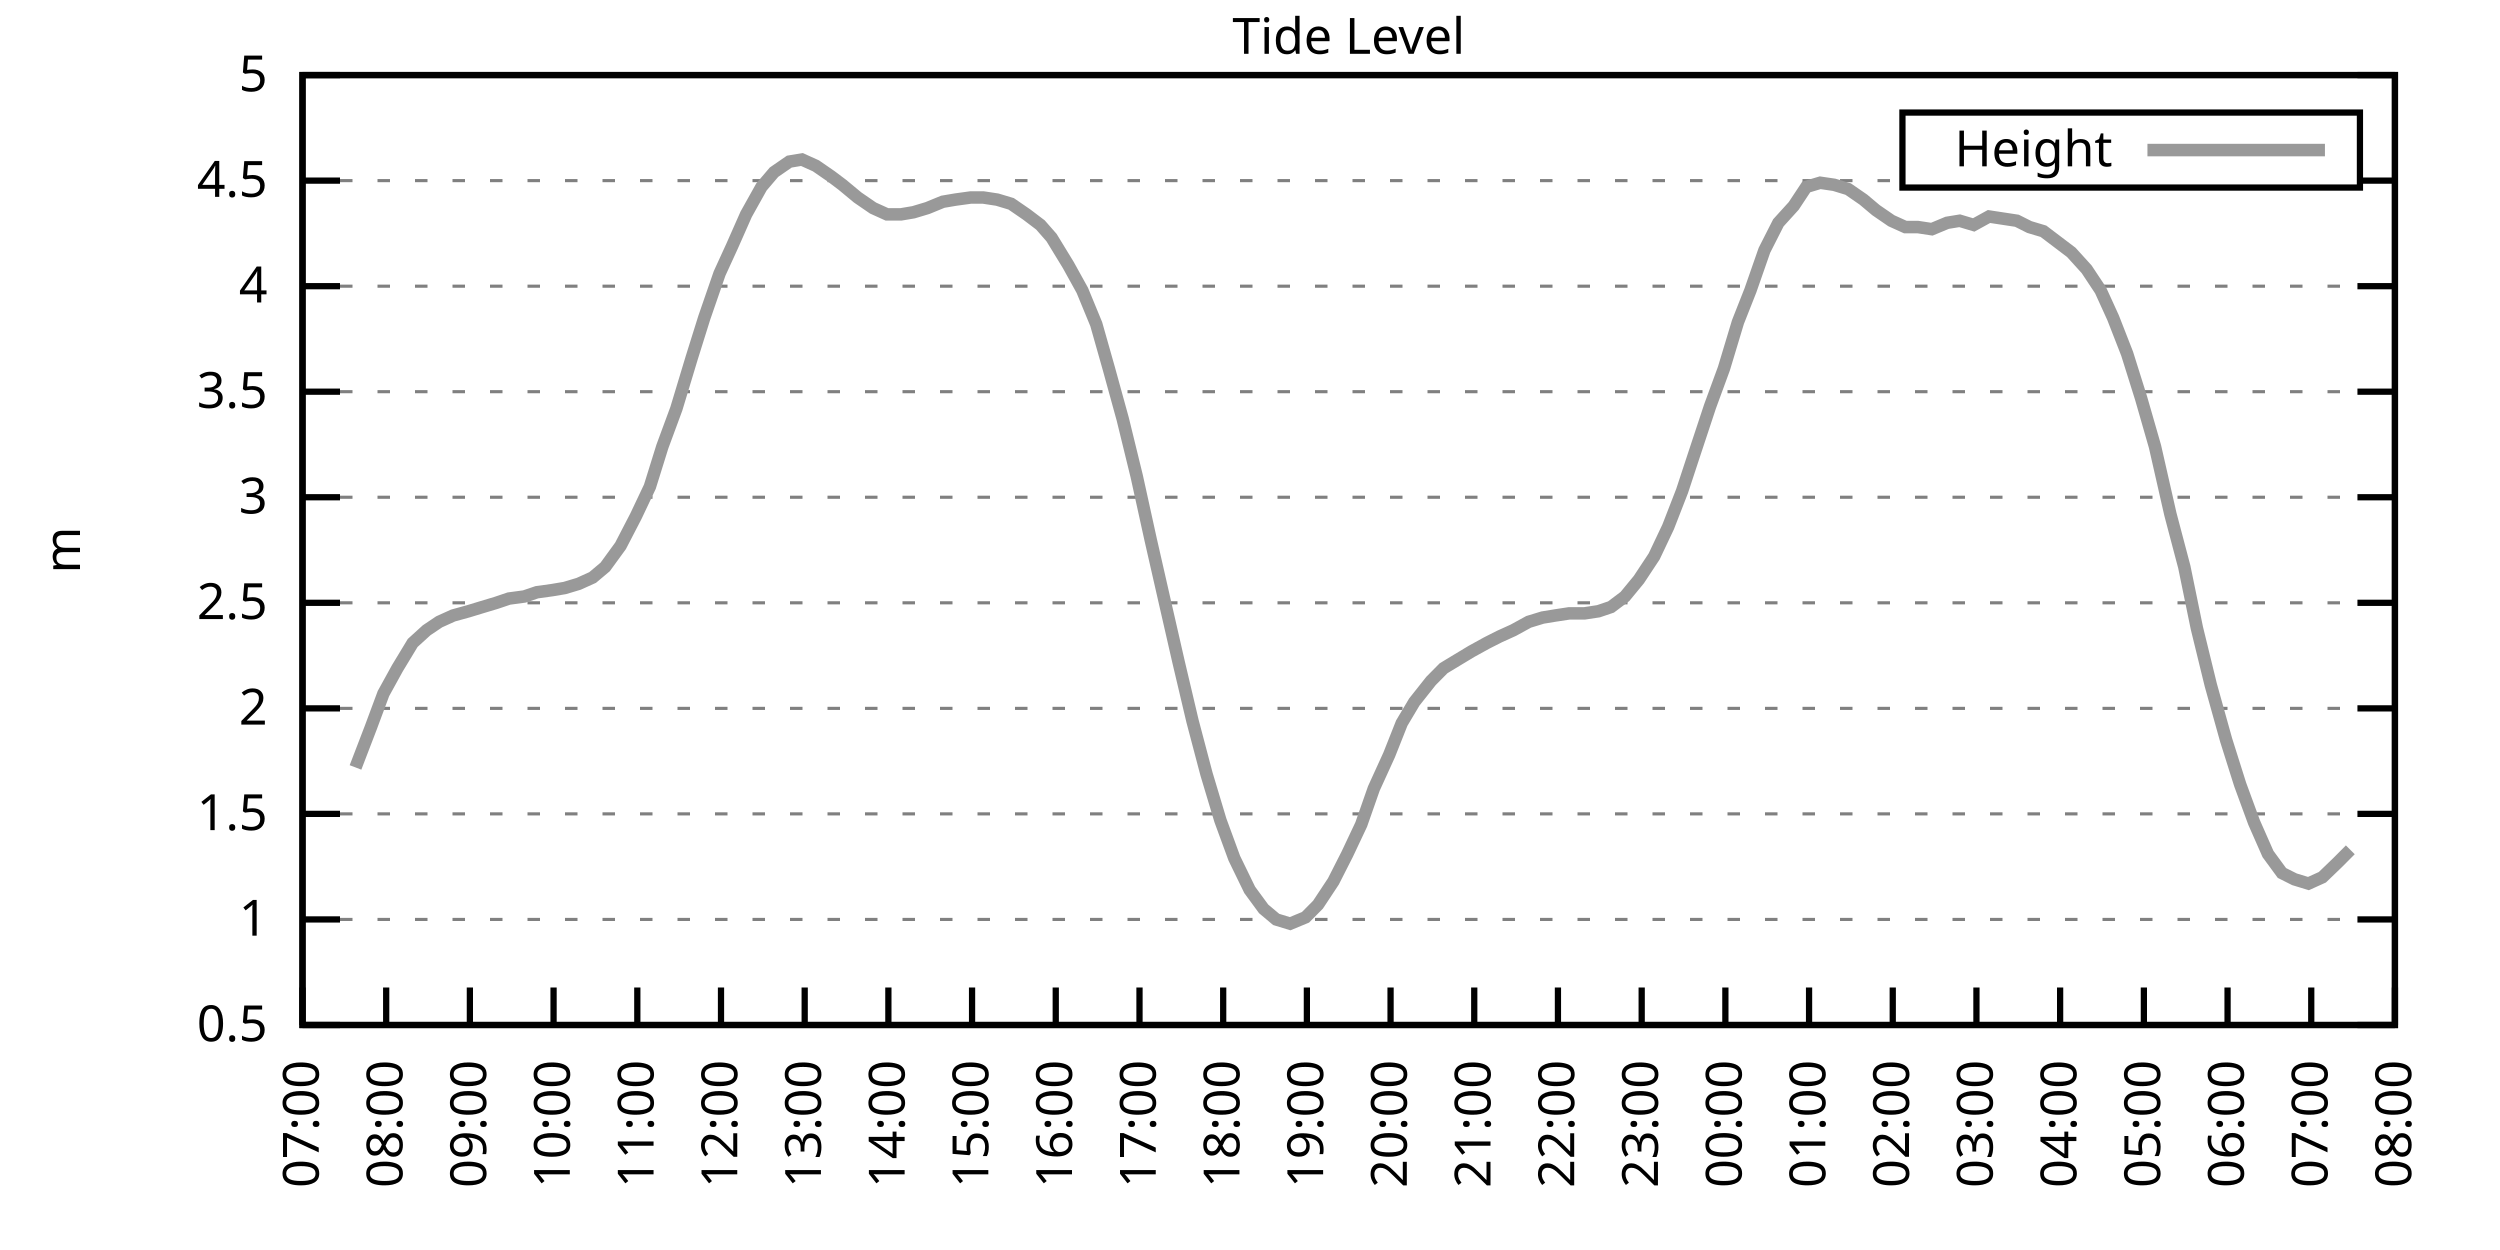
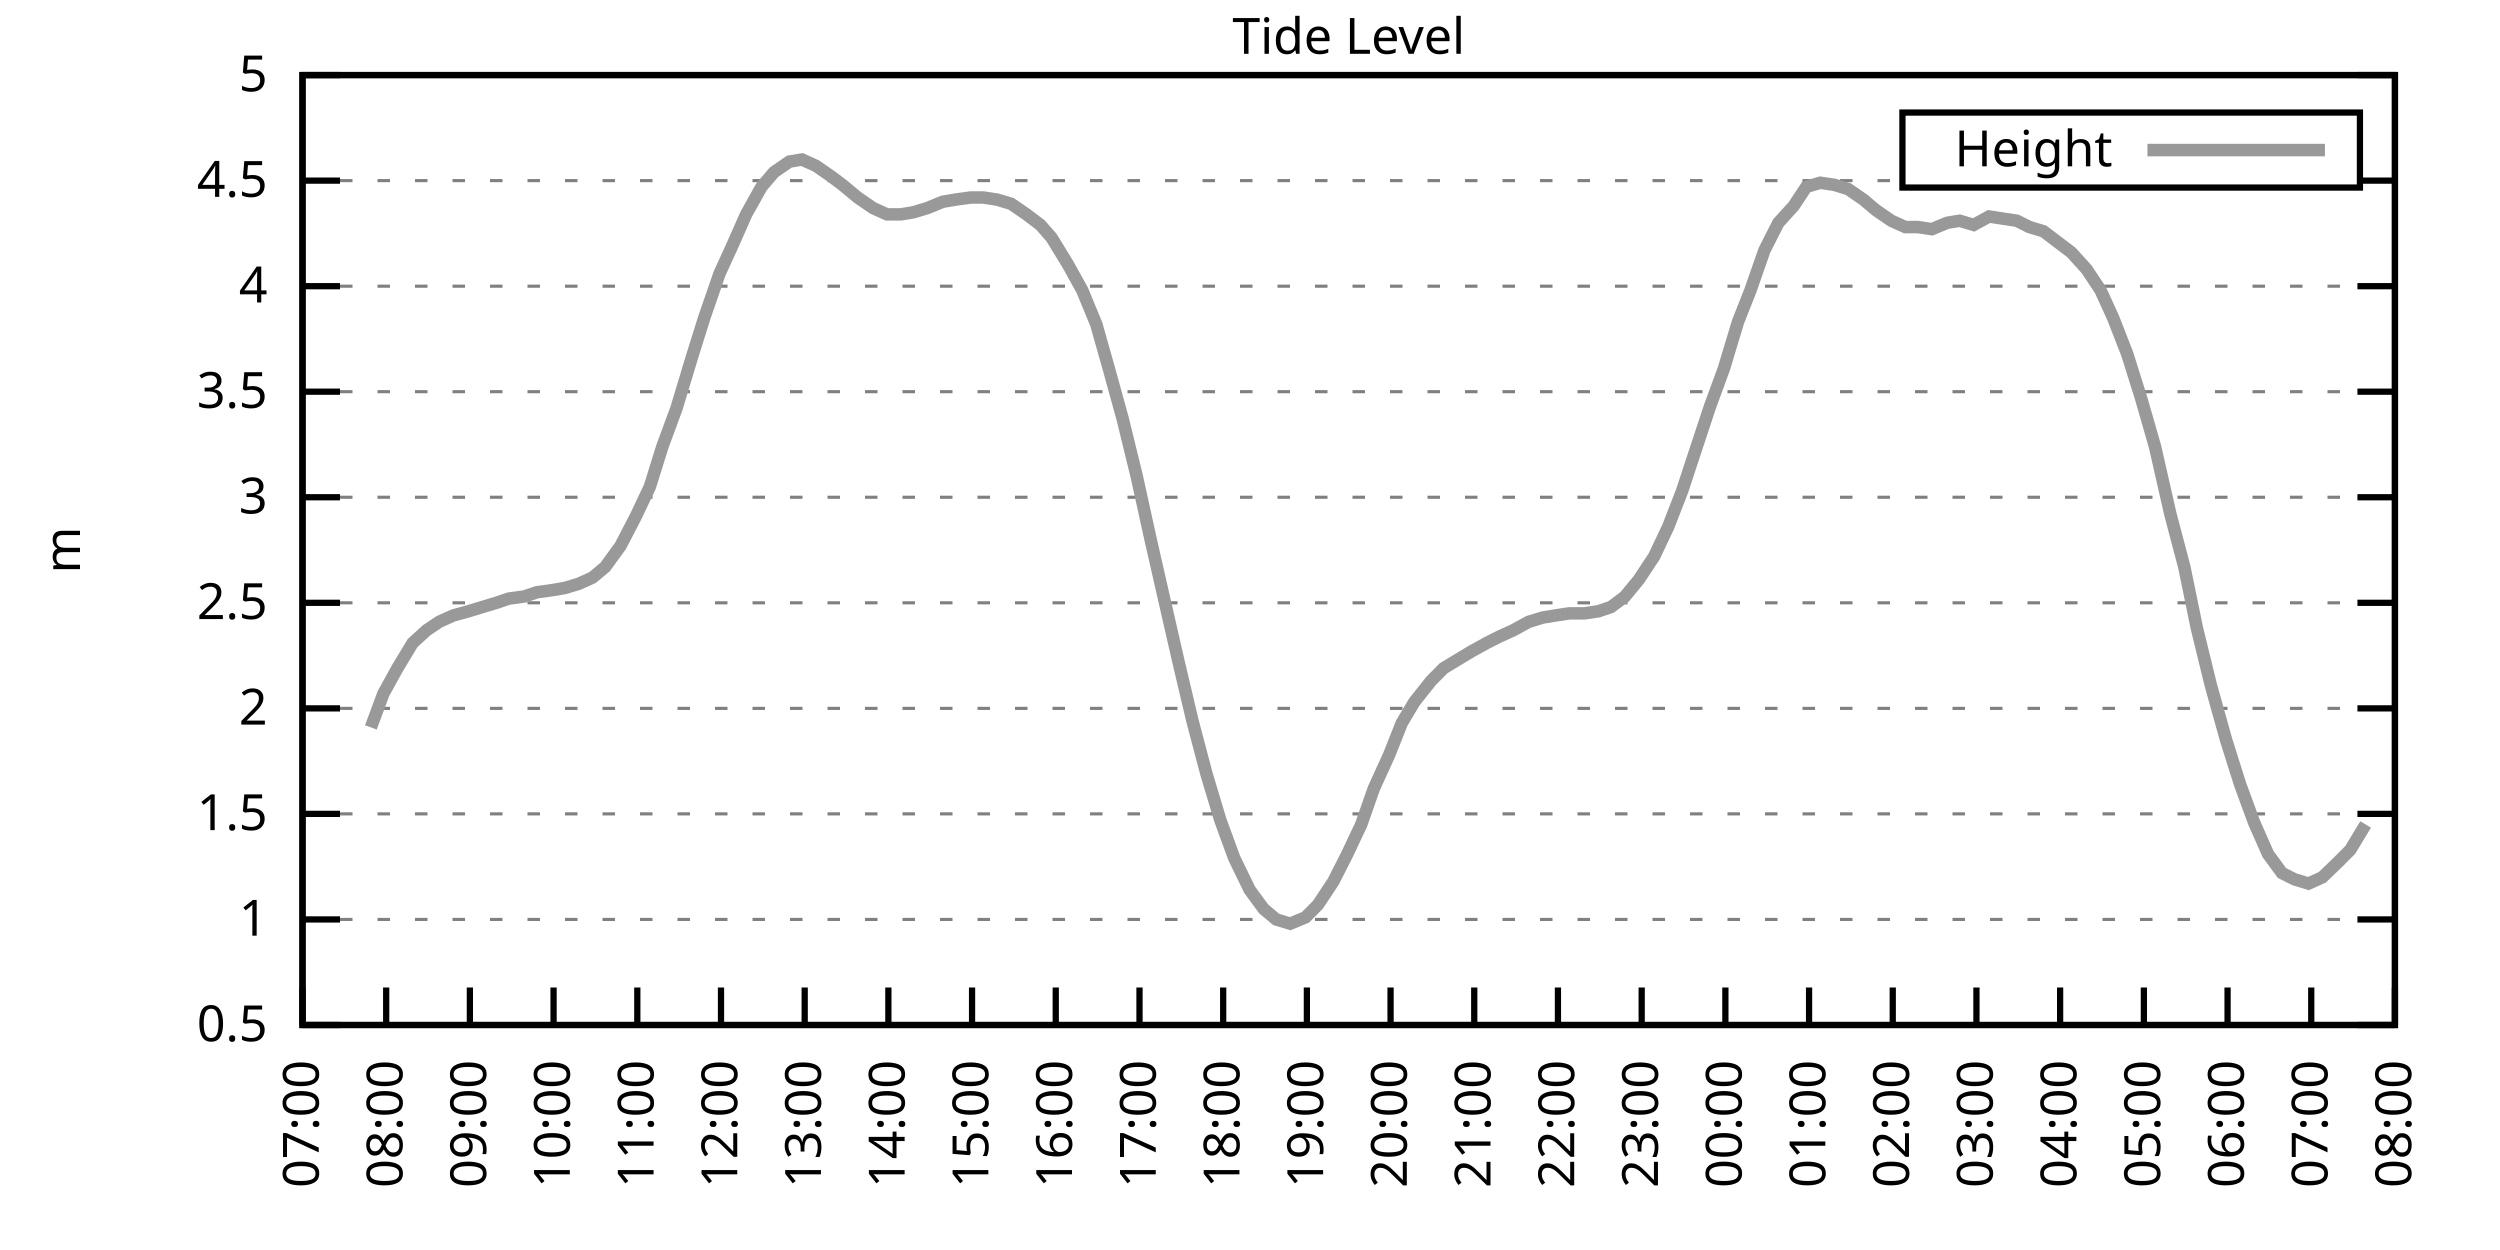
<svg xmlns="http://www.w3.org/2000/svg" xmlns:xlink="http://www.w3.org/1999/xlink" width="400" height="200" viewBox="0 0 400 200">
  <g id="gnuplot_canvas">
    <rect x="0" y="0" width="400" height="200" fill="none" />
    <defs>
      <circle id="gpDot" r="0.5" stroke-width="0.5" stroke="currentColor" />
      <path id="gpPt0" stroke-width="0.333" stroke="currentColor" d="M-1,0 h2 M0,-1 v2" />
      <path id="gpPt1" stroke-width="0.333" stroke="currentColor" d="M-1,-1 L1,1 M1,-1 L-1,1" />
      <path id="gpPt2" stroke-width="0.333" stroke="currentColor" d="M-1,0 L1,0 M0,-1 L0,1 M-1,-1 L1,1 M-1,1 L1,-1" />
      <rect id="gpPt3" stroke-width="0.333" stroke="currentColor" x="-1" y="-1" width="2" height="2" />
      <rect id="gpPt4" stroke-width="0.333" stroke="currentColor" fill="currentColor" x="-1" y="-1" width="2" height="2" />
      <circle id="gpPt5" stroke-width="0.333" stroke="currentColor" cx="0" cy="0" r="1" />
      <use xlink:href="#gpPt5" id="gpPt6" fill="currentColor" stroke="none" />
      <path id="gpPt7" stroke-width="0.333" stroke="currentColor" d="M0,-1.33 L-1.33,0.67 L1.33,0.67 z" />
      <use xlink:href="#gpPt7" id="gpPt8" fill="currentColor" stroke="none" />
      <use xlink:href="#gpPt7" id="gpPt9" stroke="currentColor" transform="rotate(180)" />
      <use xlink:href="#gpPt9" id="gpPt10" fill="currentColor" stroke="none" />
      <use xlink:href="#gpPt3" id="gpPt11" stroke="currentColor" transform="rotate(45)" />
      <use xlink:href="#gpPt11" id="gpPt12" fill="currentColor" stroke="none" />
      <path id="gpPt13" stroke-width="0.333" stroke="currentColor" d="M0,1.330 L1.265,0.411 L0.782,-1.067 L-0.782,-1.076 L-1.265,0.411 z" />
      <use xlink:href="#gpPt13" id="gpPt14" fill="currentColor" stroke="none" />
      <filter id="textbox" filterUnits="objectBoundingBox" x="0" y="0" height="1" width="1">
        <feFlood flood-color="white" flood-opacity="1" result="bgnd" />
        <feComposite in="SourceGraphic" in2="bgnd" operator="atop" />
      </filter>
      <filter id="greybox" filterUnits="objectBoundingBox" x="0" y="0" height="1" width="1">
        <feFlood flood-color="lightgrey" flood-opacity="1" result="grey" />
        <feComposite in="SourceGraphic" in2="grey" operator="atop" />
      </filter>
    </defs>
    <g fill="none" color="white" stroke="currentColor" stroke-width="1.00" stroke-linecap="butt" stroke-linejoin="miter">
</g>
    <g fill="none" color="black" stroke="currentColor" stroke-width="1.00" stroke-linecap="butt" stroke-linejoin="miter">
      <g stroke="none" shape-rendering="crispEdges">
        <polygon fill="rgb(255, 255, 255)" points="48.40,164.00 383.18,164.00 383.18,12.02 48.40,12.02 " />
      </g>
    </g>
    <g fill="none" color="black" stroke="currentColor" stroke-width="1.00" stroke-linecap="butt" stroke-linejoin="miter">
</g>
    <g fill="none" color="black" stroke="black" stroke-width="0.50" stroke-linecap="butt" stroke-linejoin="miter">
</g>
    <g fill="none" color="gray" stroke="currentColor" stroke-width="0.50" stroke-linecap="butt" stroke-linejoin="miter">
      <path stroke="gray" stroke-dasharray="2,4" class="gridline" d="M48.40,164.00 L383.19,164.00  " />
    </g>
    <g fill="none" color="gray" stroke="gray" stroke-width="1.00" stroke-linecap="butt" stroke-linejoin="miter">
</g>
    <g fill="none" color="black" stroke="currentColor" stroke-width="1.00" stroke-linecap="butt" stroke-linejoin="miter">
      <path stroke="black" d="M48.40,164.00 L54.40,164.00 M383.19,164.00 L377.19,164.00  " />
      <g transform="translate(42.80,166.60)" stroke="none" fill="black" font-family="Sans" font-size="8.00" text-anchor="end">
        <text>
          <tspan font-family="Sans"> 0.5</tspan>
        </text>
      </g>
    </g>
    <g fill="none" color="black" stroke="currentColor" stroke-width="1.00" stroke-linecap="butt" stroke-linejoin="miter">
</g>
    <g fill="none" color="black" stroke="black" stroke-width="0.50" stroke-linecap="butt" stroke-linejoin="miter">
</g>
    <g fill="none" color="gray" stroke="currentColor" stroke-width="0.50" stroke-linecap="butt" stroke-linejoin="miter">
      <path stroke="gray" stroke-dasharray="2,4" class="gridline" d="M48.40,147.11 L383.19,147.11  " />
    </g>
    <g fill="none" color="gray" stroke="gray" stroke-width="1.00" stroke-linecap="butt" stroke-linejoin="miter">
</g>
    <g fill="none" color="black" stroke="currentColor" stroke-width="1.00" stroke-linecap="butt" stroke-linejoin="miter">
      <path stroke="black" d="M48.40,147.11 L54.40,147.11 M383.19,147.11 L377.19,147.11  " />
      <g transform="translate(42.80,149.71)" stroke="none" fill="black" font-family="Sans" font-size="8.00" text-anchor="end">
        <text>
          <tspan font-family="Sans"> 1</tspan>
        </text>
      </g>
    </g>
    <g fill="none" color="black" stroke="currentColor" stroke-width="1.00" stroke-linecap="butt" stroke-linejoin="miter">
</g>
    <g fill="none" color="black" stroke="black" stroke-width="0.50" stroke-linecap="butt" stroke-linejoin="miter">
</g>
    <g fill="none" color="gray" stroke="currentColor" stroke-width="0.50" stroke-linecap="butt" stroke-linejoin="miter">
      <path stroke="gray" stroke-dasharray="2,4" class="gridline" d="M48.40,130.22 L383.19,130.22  " />
    </g>
    <g fill="none" color="gray" stroke="gray" stroke-width="1.00" stroke-linecap="butt" stroke-linejoin="miter">
</g>
    <g fill="none" color="black" stroke="currentColor" stroke-width="1.00" stroke-linecap="butt" stroke-linejoin="miter">
      <path stroke="black" d="M48.40,130.22 L54.40,130.22 M383.19,130.22 L377.19,130.22  " />
      <g transform="translate(42.80,132.82)" stroke="none" fill="black" font-family="Sans" font-size="8.00" text-anchor="end">
        <text>
          <tspan font-family="Sans"> 1.5</tspan>
        </text>
      </g>
    </g>
    <g fill="none" color="black" stroke="currentColor" stroke-width="1.00" stroke-linecap="butt" stroke-linejoin="miter">
</g>
    <g fill="none" color="black" stroke="black" stroke-width="0.50" stroke-linecap="butt" stroke-linejoin="miter">
</g>
    <g fill="none" color="gray" stroke="currentColor" stroke-width="0.50" stroke-linecap="butt" stroke-linejoin="miter">
      <path stroke="gray" stroke-dasharray="2,4" class="gridline" d="M48.40,113.34 L383.19,113.34  " />
    </g>
    <g fill="none" color="gray" stroke="gray" stroke-width="1.00" stroke-linecap="butt" stroke-linejoin="miter">
</g>
    <g fill="none" color="black" stroke="currentColor" stroke-width="1.00" stroke-linecap="butt" stroke-linejoin="miter">
      <path stroke="black" d="M48.40,113.34 L54.40,113.34 M383.19,113.34 L377.19,113.34  " />
      <g transform="translate(42.80,115.94)" stroke="none" fill="black" font-family="Sans" font-size="8.00" text-anchor="end">
        <text>
          <tspan font-family="Sans"> 2</tspan>
        </text>
      </g>
    </g>
    <g fill="none" color="black" stroke="currentColor" stroke-width="1.00" stroke-linecap="butt" stroke-linejoin="miter">
</g>
    <g fill="none" color="black" stroke="black" stroke-width="0.50" stroke-linecap="butt" stroke-linejoin="miter">
</g>
    <g fill="none" color="gray" stroke="currentColor" stroke-width="0.50" stroke-linecap="butt" stroke-linejoin="miter">
      <path stroke="gray" stroke-dasharray="2,4" class="gridline" d="M48.40,96.45 L383.19,96.45  " />
    </g>
    <g fill="none" color="gray" stroke="gray" stroke-width="1.00" stroke-linecap="butt" stroke-linejoin="miter">
</g>
    <g fill="none" color="black" stroke="currentColor" stroke-width="1.00" stroke-linecap="butt" stroke-linejoin="miter">
      <path stroke="black" d="M48.40,96.45 L54.40,96.45 M383.19,96.45 L377.19,96.45  " />
      <g transform="translate(42.80,99.05)" stroke="none" fill="black" font-family="Sans" font-size="8.00" text-anchor="end">
        <text>
          <tspan font-family="Sans"> 2.5</tspan>
        </text>
      </g>
    </g>
    <g fill="none" color="black" stroke="currentColor" stroke-width="1.00" stroke-linecap="butt" stroke-linejoin="miter">
</g>
    <g fill="none" color="black" stroke="black" stroke-width="0.50" stroke-linecap="butt" stroke-linejoin="miter">
</g>
    <g fill="none" color="gray" stroke="currentColor" stroke-width="0.50" stroke-linecap="butt" stroke-linejoin="miter">
      <path stroke="gray" stroke-dasharray="2,4" class="gridline" d="M48.40,79.56 L383.19,79.56  " />
    </g>
    <g fill="none" color="gray" stroke="gray" stroke-width="1.00" stroke-linecap="butt" stroke-linejoin="miter">
</g>
    <g fill="none" color="black" stroke="currentColor" stroke-width="1.00" stroke-linecap="butt" stroke-linejoin="miter">
      <path stroke="black" d="M48.40,79.56 L54.40,79.56 M383.19,79.56 L377.19,79.56  " />
      <g transform="translate(42.80,82.16)" stroke="none" fill="black" font-family="Sans" font-size="8.00" text-anchor="end">
        <text>
          <tspan font-family="Sans"> 3</tspan>
        </text>
      </g>
    </g>
    <g fill="none" color="black" stroke="currentColor" stroke-width="1.00" stroke-linecap="butt" stroke-linejoin="miter">
</g>
    <g fill="none" color="black" stroke="black" stroke-width="0.50" stroke-linecap="butt" stroke-linejoin="miter">
</g>
    <g fill="none" color="gray" stroke="currentColor" stroke-width="0.50" stroke-linecap="butt" stroke-linejoin="miter">
      <path stroke="gray" stroke-dasharray="2,4" class="gridline" d="M48.40,62.67 L383.19,62.67  " />
    </g>
    <g fill="none" color="gray" stroke="gray" stroke-width="1.00" stroke-linecap="butt" stroke-linejoin="miter">
</g>
    <g fill="none" color="black" stroke="currentColor" stroke-width="1.00" stroke-linecap="butt" stroke-linejoin="miter">
      <path stroke="black" d="M48.40,62.67 L54.40,62.67 M383.19,62.67 L377.19,62.67  " />
      <g transform="translate(42.80,65.27)" stroke="none" fill="black" font-family="Sans" font-size="8.00" text-anchor="end">
        <text>
          <tspan font-family="Sans"> 3.5</tspan>
        </text>
      </g>
    </g>
    <g fill="none" color="black" stroke="currentColor" stroke-width="1.00" stroke-linecap="butt" stroke-linejoin="miter">
</g>
    <g fill="none" color="black" stroke="black" stroke-width="0.50" stroke-linecap="butt" stroke-linejoin="miter">
</g>
    <g fill="none" color="gray" stroke="currentColor" stroke-width="0.50" stroke-linecap="butt" stroke-linejoin="miter">
      <path stroke="gray" stroke-dasharray="2,4" class="gridline" d="M48.40,45.79 L383.19,45.79  " />
    </g>
    <g fill="none" color="gray" stroke="gray" stroke-width="1.00" stroke-linecap="butt" stroke-linejoin="miter">
</g>
    <g fill="none" color="black" stroke="currentColor" stroke-width="1.00" stroke-linecap="butt" stroke-linejoin="miter">
      <path stroke="black" d="M48.40,45.79 L54.40,45.79 M383.19,45.79 L377.19,45.79  " />
      <g transform="translate(42.80,48.39)" stroke="none" fill="black" font-family="Sans" font-size="8.00" text-anchor="end">
        <text>
          <tspan font-family="Sans"> 4</tspan>
        </text>
      </g>
    </g>
    <g fill="none" color="black" stroke="currentColor" stroke-width="1.00" stroke-linecap="butt" stroke-linejoin="miter">
</g>
    <g fill="none" color="black" stroke="black" stroke-width="0.50" stroke-linecap="butt" stroke-linejoin="miter">
</g>
    <g fill="none" color="gray" stroke="currentColor" stroke-width="0.50" stroke-linecap="butt" stroke-linejoin="miter">
      <path stroke="gray" stroke-dasharray="2,4" class="gridline" d="M48.40,28.90 L304.39,28.90 M377.59,28.90 L383.19,28.90  " />
    </g>
    <g fill="none" color="gray" stroke="gray" stroke-width="1.00" stroke-linecap="butt" stroke-linejoin="miter">
</g>
    <g fill="none" color="black" stroke="currentColor" stroke-width="1.00" stroke-linecap="butt" stroke-linejoin="miter">
      <path stroke="black" d="M48.40,28.90 L54.40,28.90 M383.19,28.90 L377.19,28.90  " />
      <g transform="translate(42.80,31.50)" stroke="none" fill="black" font-family="Sans" font-size="8.00" text-anchor="end">
        <text>
          <tspan font-family="Sans"> 4.5</tspan>
        </text>
      </g>
    </g>
    <g fill="none" color="black" stroke="currentColor" stroke-width="1.00" stroke-linecap="butt" stroke-linejoin="miter">
</g>
    <g fill="none" color="black" stroke="black" stroke-width="0.50" stroke-linecap="butt" stroke-linejoin="miter">
</g>
    <g fill="none" color="gray" stroke="currentColor" stroke-width="0.50" stroke-linecap="butt" stroke-linejoin="miter">
      <path stroke="gray" stroke-dasharray="2,4" class="gridline" d="M48.40,12.01 L383.19,12.01  " />
    </g>
    <g fill="none" color="gray" stroke="gray" stroke-width="1.00" stroke-linecap="butt" stroke-linejoin="miter">
</g>
    <g fill="none" color="black" stroke="currentColor" stroke-width="1.00" stroke-linecap="butt" stroke-linejoin="miter">
      <path stroke="black" d="M48.40,12.01 L54.40,12.01 M383.19,12.01 L377.19,12.01  " />
      <g transform="translate(42.80,14.61)" stroke="none" fill="black" font-family="Sans" font-size="8.00" text-anchor="end">
        <text>
          <tspan font-family="Sans"> 5</tspan>
        </text>
      </g>
    </g>
    <g fill="none" color="black" stroke="currentColor" stroke-width="1.00" stroke-linecap="butt" stroke-linejoin="miter">
      <path stroke="black" d="M48.40,164.00 L48.40,158.00  " />
      <g transform="translate(51.00,169.60) rotate(270.00)" stroke="none" fill="black" font-family="Sans" font-size="8.00" text-anchor="end">
        <text>
          <tspan font-family="Sans">07:00</tspan>
        </text>
      </g>
    </g>
    <g fill="none" color="black" stroke="currentColor" stroke-width="1.00" stroke-linecap="butt" stroke-linejoin="miter">
      <path stroke="black" d="M61.79,164.00 L61.79,158.00  " />
      <g transform="translate(64.39,169.60) rotate(270.00)" stroke="none" fill="black" font-family="Sans" font-size="8.00" text-anchor="end">
        <text>
          <tspan font-family="Sans">08:00</tspan>
        </text>
      </g>
    </g>
    <g fill="none" color="black" stroke="currentColor" stroke-width="1.00" stroke-linecap="butt" stroke-linejoin="miter">
      <path stroke="black" d="M75.18,164.00 L75.18,158.00  " />
      <g transform="translate(77.78,169.60) rotate(270.00)" stroke="none" fill="black" font-family="Sans" font-size="8.00" text-anchor="end">
        <text>
          <tspan font-family="Sans">09:00</tspan>
        </text>
      </g>
    </g>
    <g fill="none" color="black" stroke="currentColor" stroke-width="1.00" stroke-linecap="butt" stroke-linejoin="miter">
      <path stroke="black" d="M88.57,164.00 L88.57,158.00  " />
      <g transform="translate(91.17,169.60) rotate(270.00)" stroke="none" fill="black" font-family="Sans" font-size="8.00" text-anchor="end">
        <text>
          <tspan font-family="Sans">10:00</tspan>
        </text>
      </g>
    </g>
    <g fill="none" color="black" stroke="currentColor" stroke-width="1.00" stroke-linecap="butt" stroke-linejoin="miter">
      <path stroke="black" d="M101.97,164.00 L101.97,158.00  " />
      <g transform="translate(104.57,169.60) rotate(270.00)" stroke="none" fill="black" font-family="Sans" font-size="8.00" text-anchor="end">
        <text>
          <tspan font-family="Sans">11:00</tspan>
        </text>
      </g>
    </g>
    <g fill="none" color="black" stroke="currentColor" stroke-width="1.00" stroke-linecap="butt" stroke-linejoin="miter">
      <path stroke="black" d="M115.36,164.00 L115.36,158.00  " />
      <g transform="translate(117.96,169.60) rotate(270.00)" stroke="none" fill="black" font-family="Sans" font-size="8.00" text-anchor="end">
        <text>
          <tspan font-family="Sans">12:00</tspan>
        </text>
      </g>
    </g>
    <g fill="none" color="black" stroke="currentColor" stroke-width="1.00" stroke-linecap="butt" stroke-linejoin="miter">
      <path stroke="black" d="M128.75,164.00 L128.75,158.00  " />
      <g transform="translate(131.35,169.60) rotate(270.00)" stroke="none" fill="black" font-family="Sans" font-size="8.00" text-anchor="end">
        <text>
          <tspan font-family="Sans">13:00</tspan>
        </text>
      </g>
    </g>
    <g fill="none" color="black" stroke="currentColor" stroke-width="1.00" stroke-linecap="butt" stroke-linejoin="miter">
      <path stroke="black" d="M142.14,164.00 L142.14,158.00  " />
      <g transform="translate(144.74,169.60) rotate(270.00)" stroke="none" fill="black" font-family="Sans" font-size="8.00" text-anchor="end">
        <text>
          <tspan font-family="Sans">14:00</tspan>
        </text>
      </g>
    </g>
    <g fill="none" color="black" stroke="currentColor" stroke-width="1.00" stroke-linecap="butt" stroke-linejoin="miter">
      <path stroke="black" d="M155.53,164.00 L155.53,158.00  " />
      <g transform="translate(158.13,169.60) rotate(270.00)" stroke="none" fill="black" font-family="Sans" font-size="8.00" text-anchor="end">
        <text>
          <tspan font-family="Sans">15:00</tspan>
        </text>
      </g>
    </g>
    <g fill="none" color="black" stroke="currentColor" stroke-width="1.00" stroke-linecap="butt" stroke-linejoin="miter">
      <path stroke="black" d="M168.92,164.00 L168.92,158.00  " />
      <g transform="translate(171.52,169.60) rotate(270.00)" stroke="none" fill="black" font-family="Sans" font-size="8.00" text-anchor="end">
        <text>
          <tspan font-family="Sans">16:00</tspan>
        </text>
      </g>
    </g>
    <g fill="none" color="black" stroke="currentColor" stroke-width="1.00" stroke-linecap="butt" stroke-linejoin="miter">
      <path stroke="black" d="M182.32,164.00 L182.32,158.00  " />
      <g transform="translate(184.92,169.60) rotate(270.00)" stroke="none" fill="black" font-family="Sans" font-size="8.00" text-anchor="end">
        <text>
          <tspan font-family="Sans">17:00</tspan>
        </text>
      </g>
    </g>
    <g fill="none" color="black" stroke="currentColor" stroke-width="1.00" stroke-linecap="butt" stroke-linejoin="miter">
      <path stroke="black" d="M195.71,164.00 L195.71,158.00  " />
      <g transform="translate(198.31,169.60) rotate(270.00)" stroke="none" fill="black" font-family="Sans" font-size="8.00" text-anchor="end">
        <text>
          <tspan font-family="Sans">18:00</tspan>
        </text>
      </g>
    </g>
    <g fill="none" color="black" stroke="currentColor" stroke-width="1.00" stroke-linecap="butt" stroke-linejoin="miter">
      <path stroke="black" d="M209.10,164.00 L209.10,158.00  " />
      <g transform="translate(211.70,169.60) rotate(270.00)" stroke="none" fill="black" font-family="Sans" font-size="8.00" text-anchor="end">
        <text>
          <tspan font-family="Sans">19:00</tspan>
        </text>
      </g>
    </g>
    <g fill="none" color="black" stroke="currentColor" stroke-width="1.00" stroke-linecap="butt" stroke-linejoin="miter">
      <path stroke="black" d="M222.49,164.00 L222.49,158.00  " />
      <g transform="translate(225.09,169.60) rotate(270.00)" stroke="none" fill="black" font-family="Sans" font-size="8.00" text-anchor="end">
        <text>
          <tspan font-family="Sans">20:00</tspan>
        </text>
      </g>
    </g>
    <g fill="none" color="black" stroke="currentColor" stroke-width="1.00" stroke-linecap="butt" stroke-linejoin="miter">
      <path stroke="black" d="M235.88,164.00 L235.88,158.00  " />
      <g transform="translate(238.48,169.60) rotate(270.00)" stroke="none" fill="black" font-family="Sans" font-size="8.00" text-anchor="end">
        <text>
          <tspan font-family="Sans">21:00</tspan>
        </text>
      </g>
    </g>
    <g fill="none" color="black" stroke="currentColor" stroke-width="1.00" stroke-linecap="butt" stroke-linejoin="miter">
      <path stroke="black" d="M249.27,164.00 L249.27,158.00  " />
      <g transform="translate(251.87,169.60) rotate(270.00)" stroke="none" fill="black" font-family="Sans" font-size="8.00" text-anchor="end">
        <text>
          <tspan font-family="Sans">22:00</tspan>
        </text>
      </g>
    </g>
    <g fill="none" color="black" stroke="currentColor" stroke-width="1.00" stroke-linecap="butt" stroke-linejoin="miter">
      <path stroke="black" d="M262.67,164.00 L262.67,158.00  " />
      <g transform="translate(265.27,169.60) rotate(270.00)" stroke="none" fill="black" font-family="Sans" font-size="8.00" text-anchor="end">
        <text>
          <tspan font-family="Sans">23:00</tspan>
        </text>
      </g>
    </g>
    <g fill="none" color="black" stroke="currentColor" stroke-width="1.00" stroke-linecap="butt" stroke-linejoin="miter">
      <path stroke="black" d="M276.06,164.00 L276.06,158.00  " />
      <g transform="translate(278.66,169.60) rotate(270.00)" stroke="none" fill="black" font-family="Sans" font-size="8.00" text-anchor="end">
        <text>
          <tspan font-family="Sans">00:00</tspan>
        </text>
      </g>
    </g>
    <g fill="none" color="black" stroke="currentColor" stroke-width="1.00" stroke-linecap="butt" stroke-linejoin="miter">
      <path stroke="black" d="M289.45,164.00 L289.45,158.00  " />
      <g transform="translate(292.05,169.60) rotate(270.00)" stroke="none" fill="black" font-family="Sans" font-size="8.00" text-anchor="end">
        <text>
          <tspan font-family="Sans">01:00</tspan>
        </text>
      </g>
    </g>
    <g fill="none" color="black" stroke="currentColor" stroke-width="1.00" stroke-linecap="butt" stroke-linejoin="miter">
      <path stroke="black" d="M302.84,164.00 L302.84,158.00  " />
      <g transform="translate(305.44,169.60) rotate(270.00)" stroke="none" fill="black" font-family="Sans" font-size="8.00" text-anchor="end">
        <text>
          <tspan font-family="Sans">02:00</tspan>
        </text>
      </g>
    </g>
    <g fill="none" color="black" stroke="currentColor" stroke-width="1.00" stroke-linecap="butt" stroke-linejoin="miter">
      <path stroke="black" d="M316.23,164.00 L316.23,158.00  " />
      <g transform="translate(318.83,169.60) rotate(270.00)" stroke="none" fill="black" font-family="Sans" font-size="8.00" text-anchor="end">
        <text>
          <tspan font-family="Sans">03:00</tspan>
        </text>
      </g>
    </g>
    <g fill="none" color="black" stroke="currentColor" stroke-width="1.00" stroke-linecap="butt" stroke-linejoin="miter">
      <path stroke="black" d="M329.62,164.00 L329.62,158.00  " />
      <g transform="translate(332.22,169.60) rotate(270.00)" stroke="none" fill="black" font-family="Sans" font-size="8.00" text-anchor="end">
        <text>
          <tspan font-family="Sans">04:00</tspan>
        </text>
      </g>
    </g>
    <g fill="none" color="black" stroke="currentColor" stroke-width="1.00" stroke-linecap="butt" stroke-linejoin="miter">
      <path stroke="black" d="M343.02,164.00 L343.02,158.00  " />
      <g transform="translate(345.62,169.60) rotate(270.00)" stroke="none" fill="black" font-family="Sans" font-size="8.00" text-anchor="end">
        <text>
          <tspan font-family="Sans">05:00</tspan>
        </text>
      </g>
    </g>
    <g fill="none" color="black" stroke="currentColor" stroke-width="1.00" stroke-linecap="butt" stroke-linejoin="miter">
      <path stroke="black" d="M356.41,164.00 L356.41,158.00  " />
      <g transform="translate(359.01,169.60) rotate(270.00)" stroke="none" fill="black" font-family="Sans" font-size="8.00" text-anchor="end">
        <text>
          <tspan font-family="Sans">06:00</tspan>
        </text>
      </g>
    </g>
    <g fill="none" color="black" stroke="currentColor" stroke-width="1.00" stroke-linecap="butt" stroke-linejoin="miter">
      <path stroke="black" d="M369.80,164.00 L369.80,158.00  " />
      <g transform="translate(372.40,169.60) rotate(270.00)" stroke="none" fill="black" font-family="Sans" font-size="8.00" text-anchor="end">
        <text>
          <tspan font-family="Sans">07:00</tspan>
        </text>
      </g>
    </g>
    <g fill="none" color="black" stroke="currentColor" stroke-width="1.00" stroke-linecap="butt" stroke-linejoin="miter">
      <path stroke="black" d="M383.19,164.00 L383.19,158.00  " />
      <g transform="translate(385.79,169.60) rotate(270.00)" stroke="none" fill="black" font-family="Sans" font-size="8.00" text-anchor="end">
        <text>
          <tspan font-family="Sans">08:00</tspan>
        </text>
      </g>
    </g>
    <g fill="none" color="black" stroke="currentColor" stroke-width="1.00" stroke-linecap="butt" stroke-linejoin="miter">
</g>
    <g fill="none" color="black" stroke="currentColor" stroke-width="1.00" stroke-linecap="butt" stroke-linejoin="miter">
      <path stroke="black" d="M48.40,12.01 L48.40,164.00 L383.19,164.00 L383.19,12.01 L48.40,12.01 Z  " />
    </g>
    <g fill="none" color="black" stroke="currentColor" stroke-width="1.00" stroke-linecap="butt" stroke-linejoin="miter">
</g>
    <g fill="none" color="black" stroke="currentColor" stroke-width="1.00" stroke-linecap="butt" stroke-linejoin="miter">
      <path stroke="black" d="M304.39,30.01 L304.39,18.01 L377.59,18.01 L377.59,30.01 L304.39,30.01 Z  " />
    </g>
    <g id="Tide_level_plot_1">
      <g fill="none" color="white" stroke="black" stroke-width="2.00" stroke-linecap="butt" stroke-linejoin="miter">
</g>
      <g fill="none" color="black" stroke="currentColor" stroke-width="2.00" stroke-linecap="butt" stroke-linejoin="miter">
        <g transform="translate(337.99,26.61)" stroke="none" fill="black" font-family="Sans" font-size="8.00" text-anchor="end">
          <text>
            <tspan font-family="Sans">Height</tspan>
          </text>
        </g>
      </g>
      <g fill="none" color="black" stroke="currentColor" stroke-width="2.00" stroke-linecap="butt" stroke-linejoin="miter">
-         <path stroke="rgb(153, 153, 153)" d="M343.59,24.01 L371.99,24.01 M56.88,122.79 L59.34,116.38 L61.35,110.97 L63.58,106.92 L66.03,102.87 L68.26,100.84   L70.27,99.49 L72.50,98.48 L74.96,97.80 L77.19,97.12 L79.42,96.45 L81.43,95.77 L83.89,95.44 L85.90,94.76   L88.35,94.42 L90.36,94.08 L92.59,93.41 L94.82,92.40 L96.83,90.71 L99.29,87.33 L101.74,82.60 L103.98,77.87   L105.98,71.45 L108.22,65.38 L110.67,57.27 L112.68,50.85 L115.13,43.76 L117.14,39.37 L119.38,34.30 L121.83,29.91   L123.84,27.55 L126.29,25.86 L128.30,25.52 L130.54,26.53 L132.99,28.22 L134.78,29.57 L137.23,31.60 L139.69,33.29   L141.92,34.30 L144.15,34.30 L146.16,33.96 L148.39,33.29 L150.85,32.28 L152.85,31.94 L155.31,31.60 L157.32,31.60   L159.55,31.94 L161.78,32.61 L164.24,34.30 L166.47,35.99 L168.25,38.02 L170.93,42.41 L173.17,46.46 L175.40,51.87   L177.41,58.96 L179.64,67.06 L181.87,76.18 L184.10,86.32 L186.56,97.12 L188.57,105.91 L190.80,115.36 L193.03,123.81   L195.26,131.24 L197.49,137.32 L199.95,142.38 L202.18,145.42 L204.19,147.11 L206.42,147.79 L208.88,146.77 L210.88,144.75   L213.34,141.03 L215.57,136.64 L217.80,131.91 L219.81,126.17 L222.27,120.77 L224.28,115.70 L226.29,112.32 L228.96,108.95   L230.97,106.92 L233.20,105.57 L235.44,104.22 L237.89,102.87 L239.90,101.85 L242.13,100.84 L244.59,99.49 L246.82,98.81   L248.83,98.48 L251.06,98.14 L253.51,98.14 L255.75,97.80 L257.76,97.12 L259.99,95.44 L262.22,92.73 L264.67,89.02   L266.91,84.29 L269.14,78.55 L270.92,73.14 L273.60,65.04 L275.83,58.96 L278.07,51.53 L280.07,46.46 L282.31,40.04   L284.54,35.65 L286.99,32.95 L289.00,29.91 L291.23,29.24 L293.47,29.57 L295.70,30.25 L298.15,31.94 L300.16,33.63   L302.62,35.32 L304.85,36.33 L306.86,36.33 L309.09,36.67 L311.54,35.65 L313.55,35.32 L315.79,35.99 L318.24,34.64   L320.47,34.98 L322.70,35.32 L324.71,36.33 L326.95,37.00 L329.18,38.69 L331.41,40.38 L333.86,43.08 L336.10,46.46   L338.10,50.85 L340.34,56.59 L342.57,63.69 L344.80,71.45 L347.26,82.26 L349.49,90.71 L351.50,100.50 L353.73,109.62   L356.18,118.40 L358.42,125.50 L360.65,131.58 L362.88,136.64 L365.11,139.68 L367.12,140.69 L369.35,141.37 L371.58,140.36   L374.04,137.99 L376.05,135.97  " />
+         <path stroke="rgb(153, 153, 153)" d="M343.59,24.01 L371.99,24.01 M59.34,116.38 L61.35,110.97 L63.58,106.92 L66.03,102.87 L68.26,100.84 L70.27,99.49   L72.50,98.48 L74.96,97.80 L77.19,97.12 L79.42,96.45 L81.43,95.77 L83.89,95.44 L85.90,94.76 L88.35,94.42   L90.36,94.08 L92.59,93.41 L94.82,92.40 L96.83,90.71 L99.29,87.33 L101.74,82.60 L103.98,77.87 L105.98,71.45   L108.22,65.38 L110.67,57.27 L112.68,50.85 L115.13,43.76 L117.14,39.37 L119.38,34.30 L121.83,29.91 L123.84,27.55   L126.29,25.86 L128.30,25.52 L130.54,26.53 L132.99,28.22 L134.78,29.57 L137.23,31.60 L139.69,33.29 L141.92,34.30   L144.15,34.30 L146.16,33.96 L148.39,33.29 L150.85,32.28 L152.85,31.94 L155.31,31.60 L157.32,31.60 L159.55,31.94   L161.78,32.61 L164.24,34.30 L166.47,35.99 L168.25,38.02 L170.93,42.41 L173.17,46.46 L175.40,51.87 L177.41,58.96   L179.64,67.06 L181.87,76.18 L184.10,86.32 L186.56,97.12 L188.57,105.91 L190.80,115.36 L193.03,123.81 L195.26,131.24   L197.49,137.32 L199.95,142.38 L202.18,145.42 L204.19,147.11 L206.42,147.79 L208.88,146.77 L210.88,144.75 L213.34,141.03   L215.57,136.64 L217.80,131.91 L219.81,126.17 L222.27,120.77 L224.28,115.70 L226.29,112.32 L228.96,108.95 L230.97,106.92   L233.20,105.57 L235.44,104.22 L237.89,102.87 L239.90,101.85 L242.13,100.84 L244.59,99.49 L246.82,98.81 L248.83,98.48   L251.06,98.14 L253.51,98.14 L255.75,97.80 L257.76,97.12 L259.99,95.44 L262.22,92.73 L264.67,89.02 L266.91,84.29   L269.14,78.55 L270.92,73.14 L273.60,65.04 L275.83,58.96 L278.07,51.53 L280.07,46.46 L282.31,40.04 L284.54,35.65   L286.99,32.95 L289.00,29.91 L291.23,29.24 L293.47,29.57 L295.70,30.25 L298.15,31.94 L300.16,33.63 L302.62,35.32   L304.85,36.33 L306.86,36.33 L309.09,36.67 L311.54,35.65 L313.55,35.32 L315.79,35.99 L318.24,34.64 L320.47,34.98   L322.70,35.32 L324.71,36.33 L326.95,37.00 L329.18,38.69 L331.41,40.38 L333.86,43.08 L336.10,46.46 L338.10,50.85   L340.34,56.59 L342.57,63.69 L344.80,71.45 L347.26,82.26 L349.49,90.71 L351.50,100.50 L353.73,109.62 L356.18,118.40   L358.42,125.50 L360.65,131.58 L362.88,136.64 L365.11,139.68 L367.12,140.69 L369.35,141.37 L371.58,140.36 L374.04,137.99   L376.05,135.97 L378.50,131.91  " />
      </g>
    </g>
    <g fill="none" color="black" stroke="currentColor" stroke-width="2.00" stroke-linecap="butt" stroke-linejoin="miter">
</g>
    <g fill="none" color="black" stroke="black" stroke-width="1.00" stroke-linecap="butt" stroke-linejoin="miter">
</g>
    <g fill="none" color="black" stroke="currentColor" stroke-width="1.00" stroke-linecap="butt" stroke-linejoin="miter">
      <path stroke="black" d="M48.40,12.01 L48.40,164.00 L383.19,164.00 L383.19,12.01 L48.40,12.01 Z  " />
      <g transform="translate(12.80,88.01) rotate(270.00)" stroke="none" fill="black" font-family="Sans" font-size="8.00" text-anchor="middle">
        <text>
          <tspan font-family="Sans">m</tspan>
        </text>
      </g>
    </g>
    <g fill="none" color="black" stroke="currentColor" stroke-width="1.00" stroke-linecap="butt" stroke-linejoin="miter">
</g>
    <g fill="none" color="black" stroke="currentColor" stroke-width="1.00" stroke-linecap="butt" stroke-linejoin="miter">
      <g transform="translate(215.79,8.61)" stroke="none" fill="black" font-family="Sans" font-size="8.00" text-anchor="middle">
        <text>
          <tspan font-family="Sans">Tide Level</tspan>
        </text>
      </g>
    </g>
    <g fill="none" color="black" stroke="currentColor" stroke-width="1.00" stroke-linecap="butt" stroke-linejoin="miter">
</g>
  </g>
</svg>
